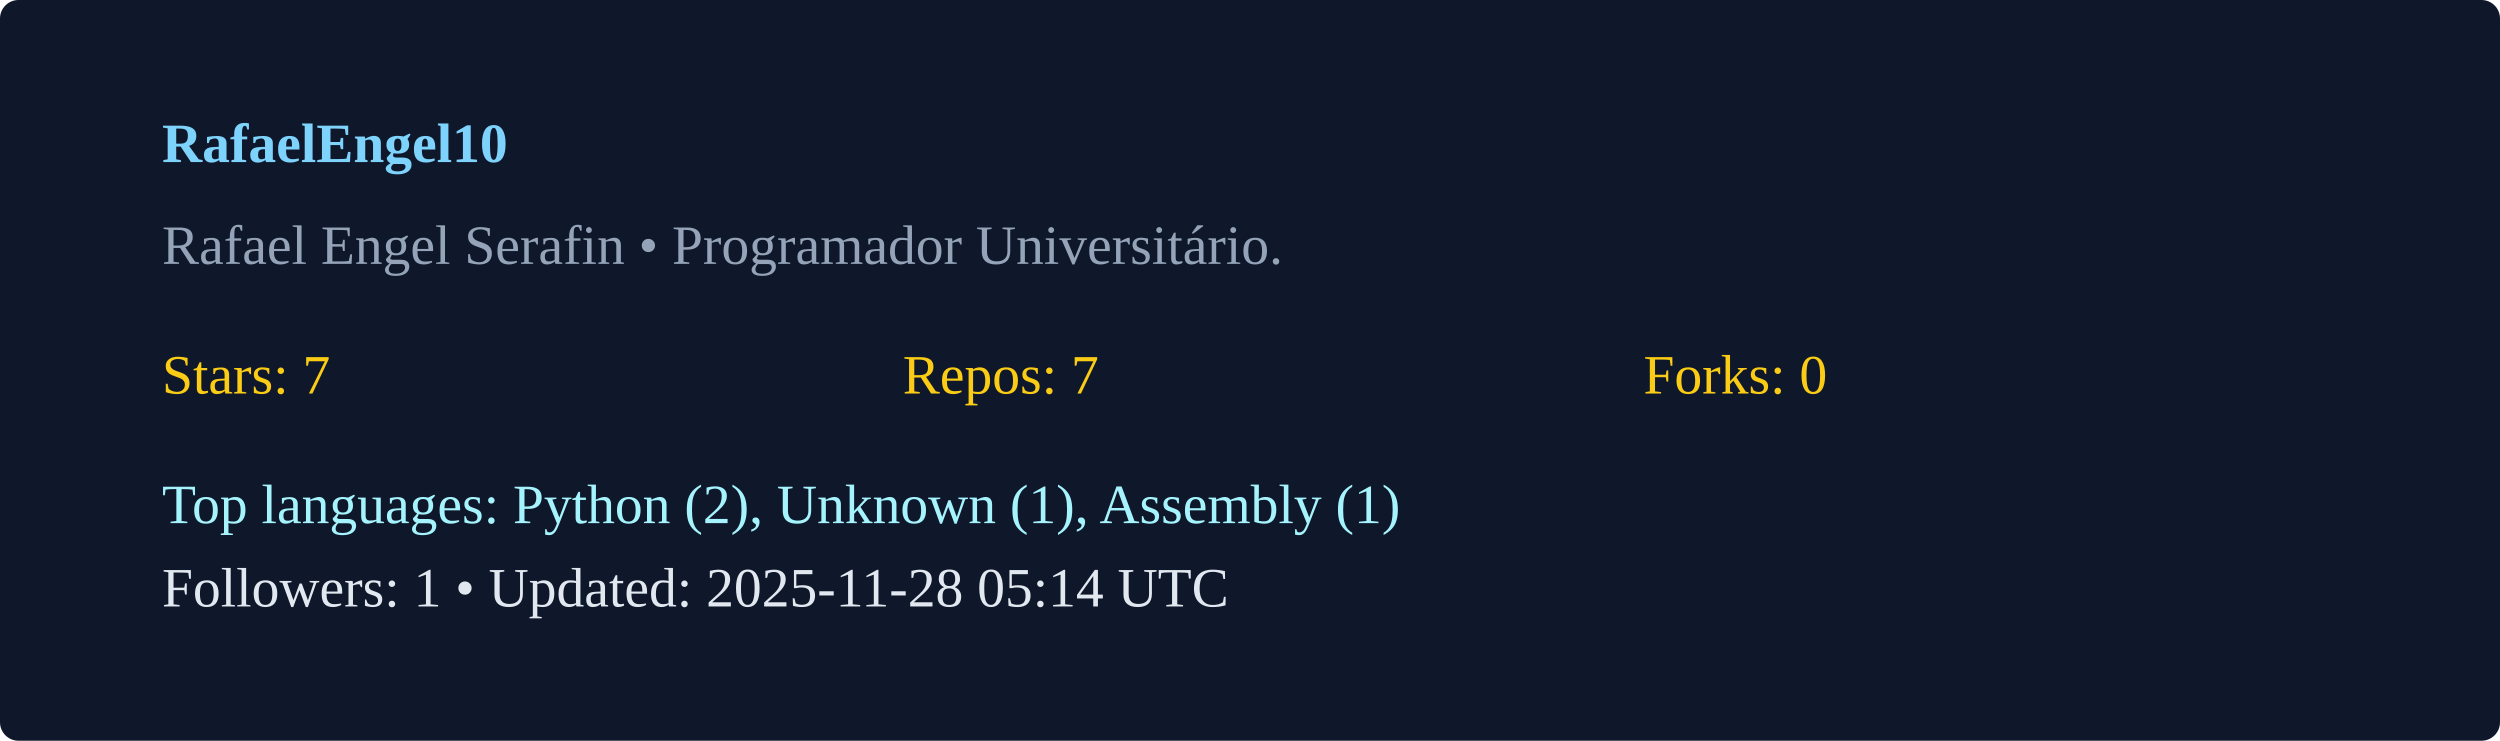
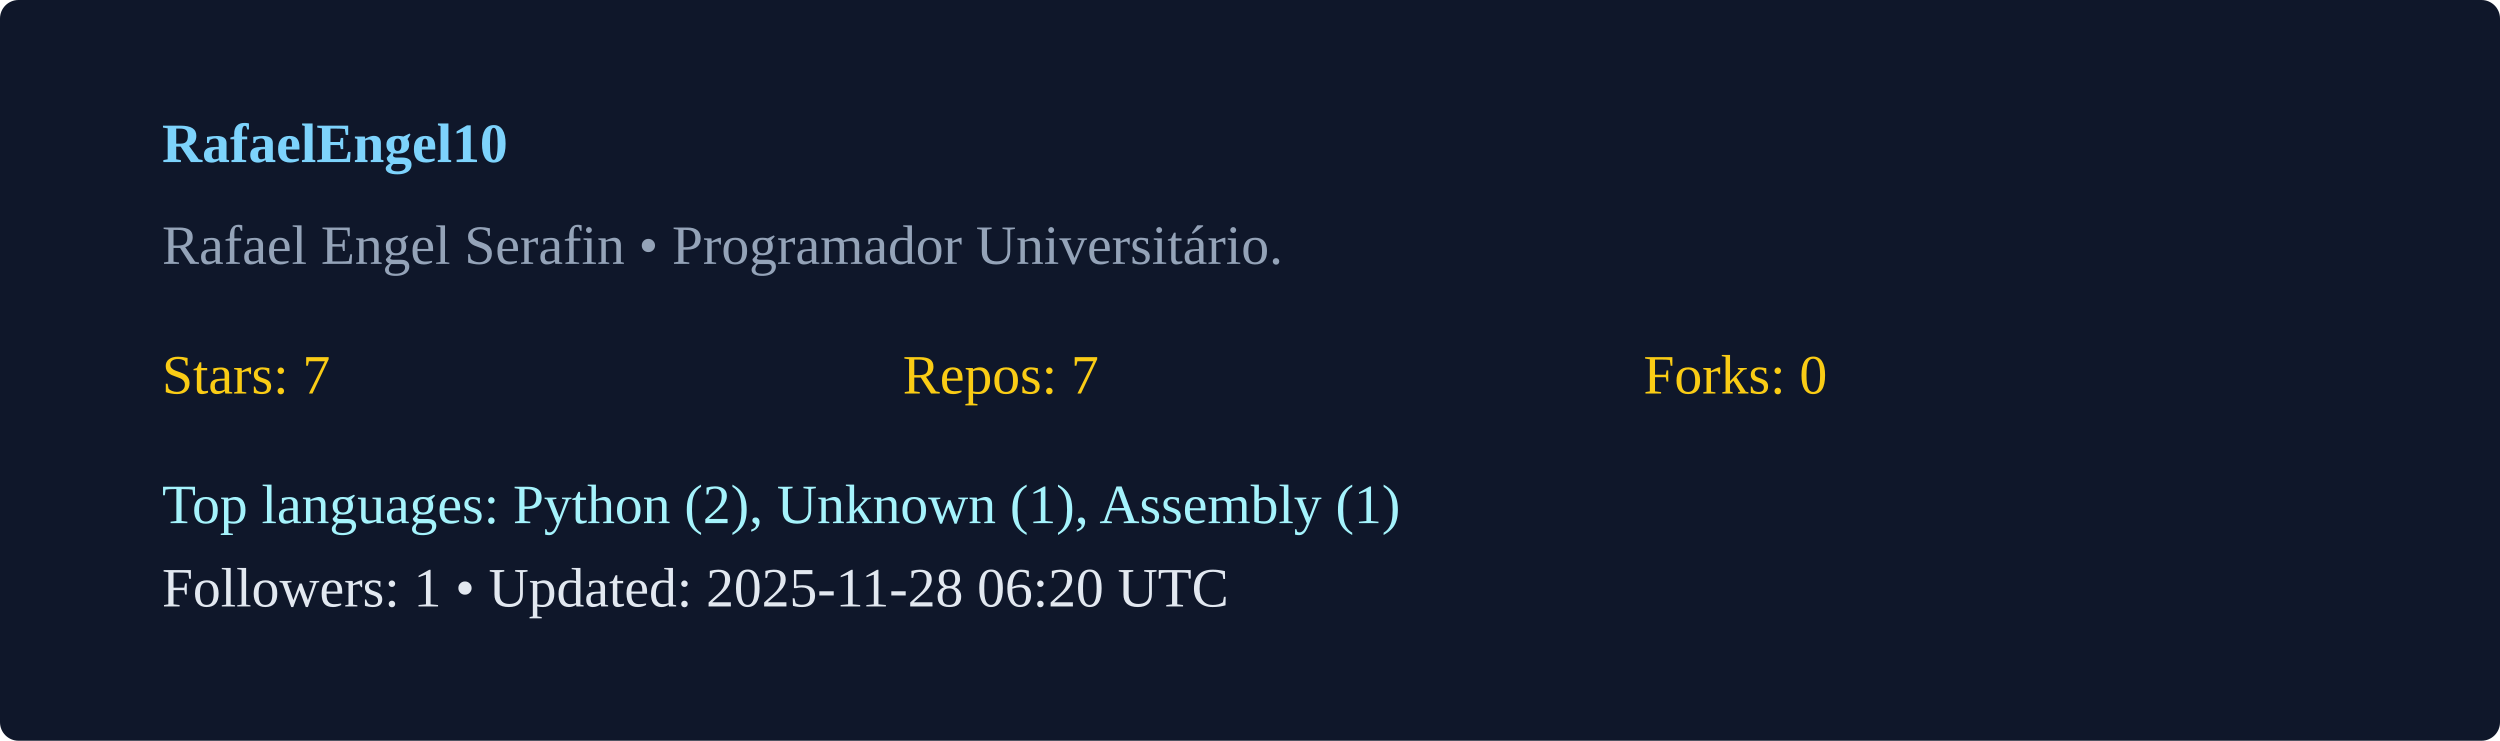
<svg xmlns="http://www.w3.org/2000/svg" width="540" height="160" viewBox="0 0 540 160">
  <rect width="100%" height="100%" rx="4" fill="#0f172a" />
  <g transform="translate(35,35)">
    <text x="0" y="0" fill="#7dd3fc" font-weight="600">RafaelEngel10</text>
    <text x="0" y="22" fill="#94a3b8">Rafael Engel Serafin  • Programador Universitário. </text>
    <g transform="translate(0,50)">
      <text x="0" y="0" fill="#facc15">Stars: 7</text>
      <text x="160" y="0" fill="#facc15">Repos: 7</text>
      <text x="320" y="0" fill="#facc15">Forks: 0</text>
      <text x="0" y="28" fill="#a5f3fc">Top languages: Python (2), Unknown (1), Assembly (1)</text>
-       <text x="0" y="46" fill="#e2e8f0">Followers: 1 • Updated: 2025-11-28 05:14 UTC</text>
+       <text x="0" y="46" fill="#e2e8f0">Followers: 1 • Updated: 2025-11-28 06:20 UTC</text>
    </g>
  </g>
</svg>
